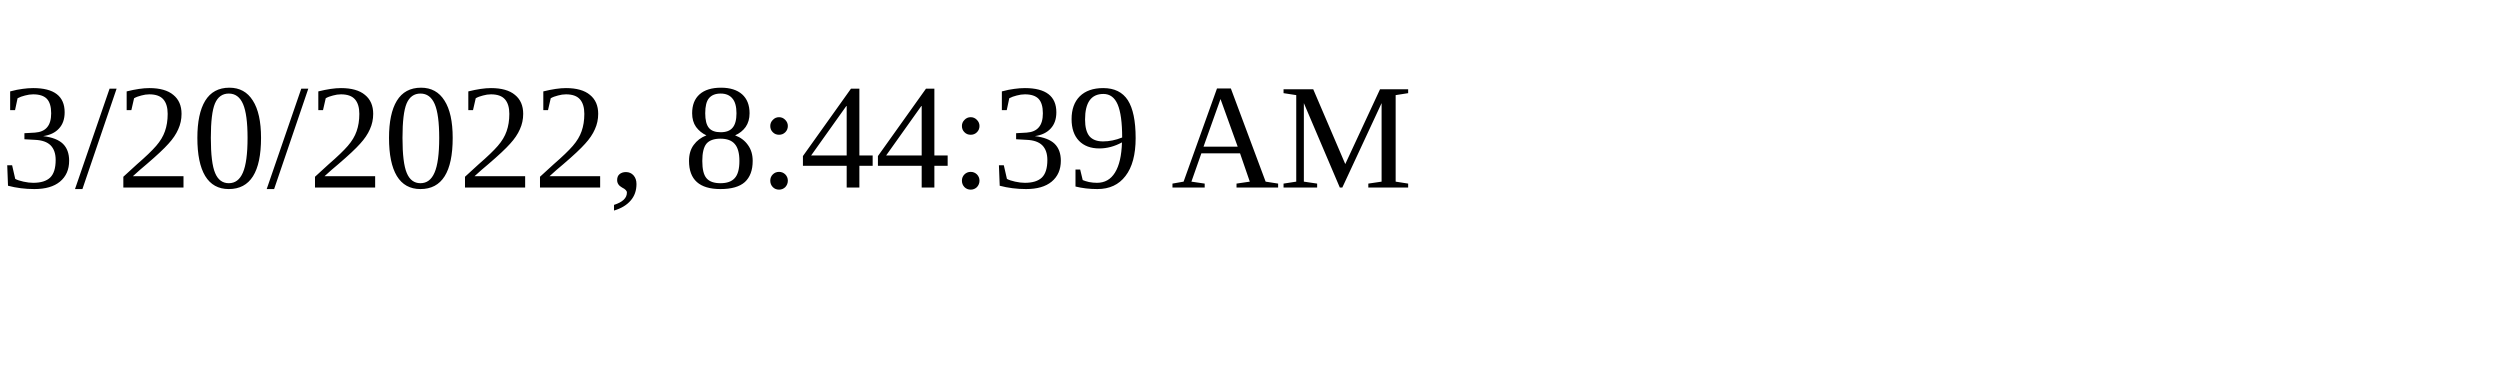
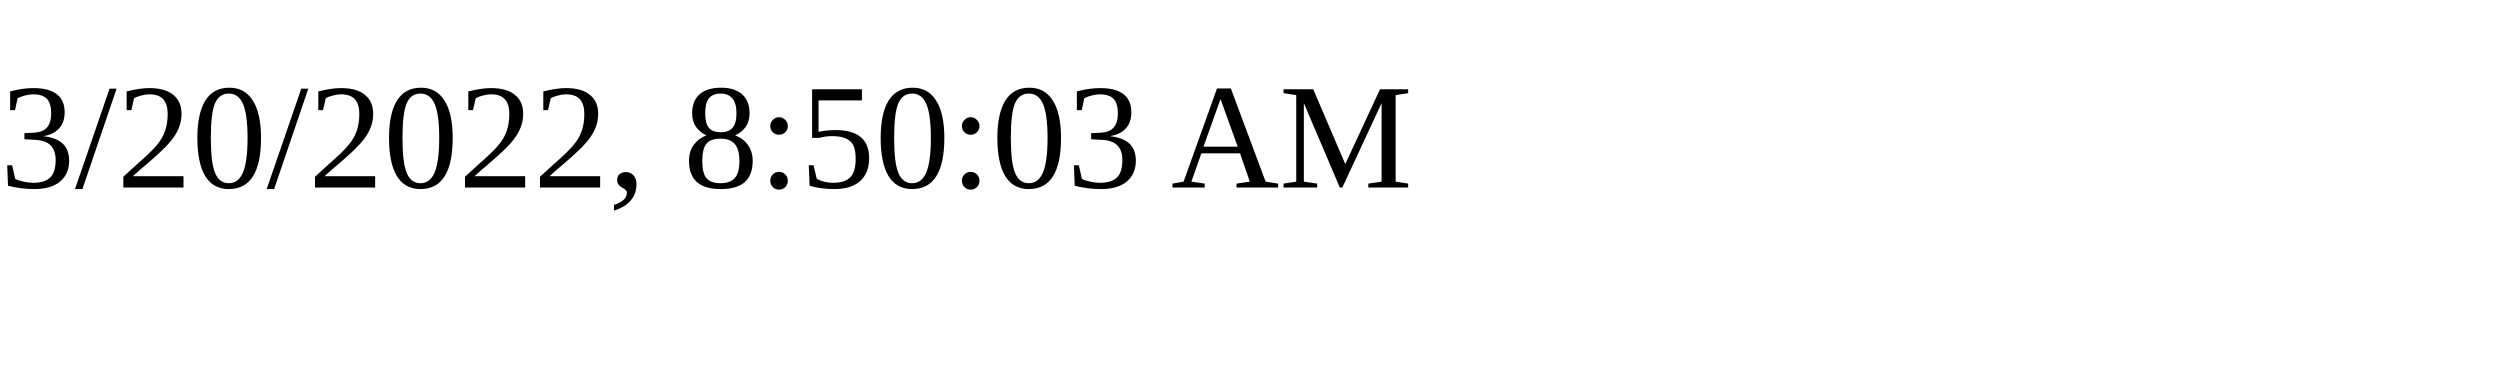
<svg xmlns="http://www.w3.org/2000/svg" height="30" width="200">
-   <text x="0" y="15">3/20/2022, 8:44:39 AM</text>
+   <text x="0" y="15">3/20/2022, 8:50:03 AM</text>
</svg>
